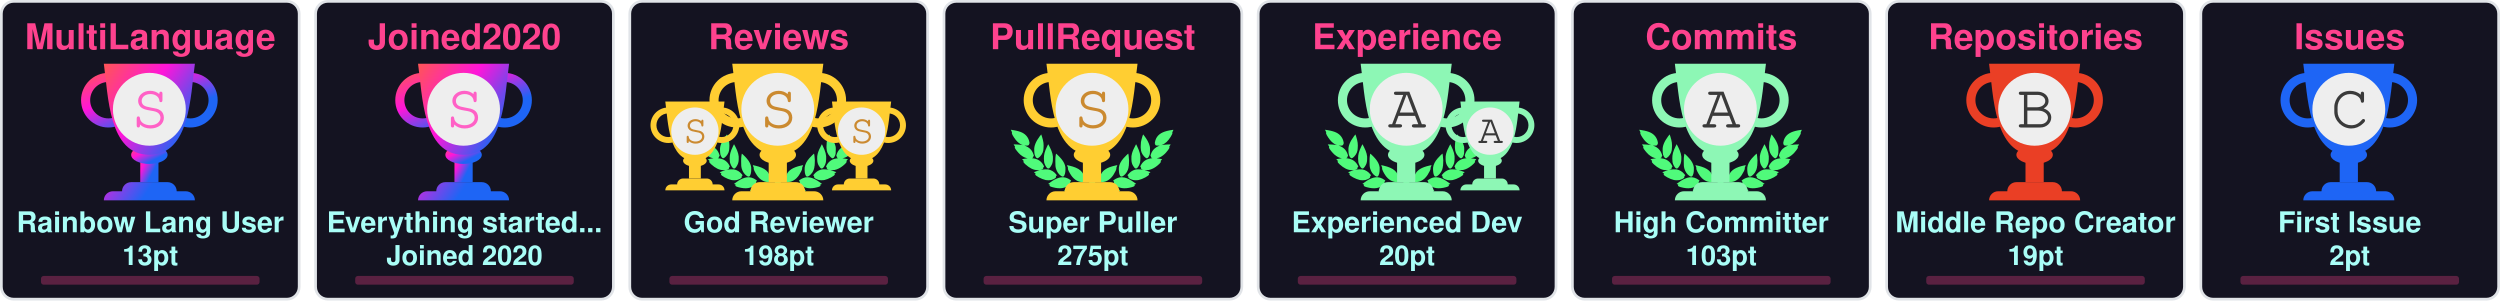
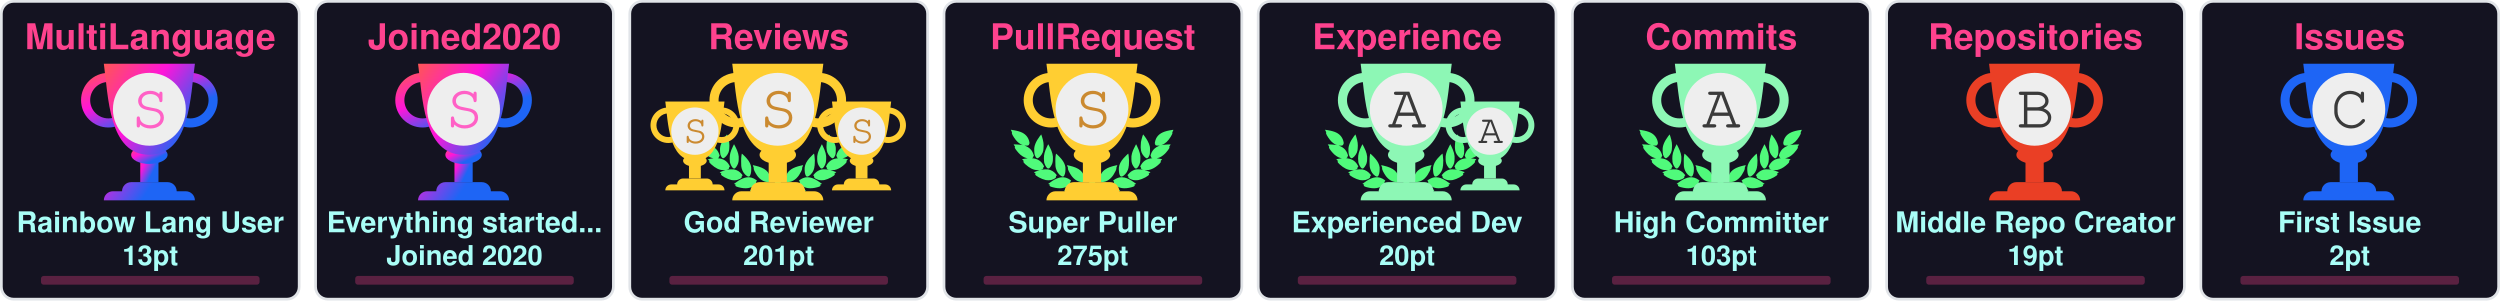
<svg xmlns="http://www.w3.org/2000/svg" width="915" height="110" viewBox="0 0 915 110" fill="none">
  <svg x="0" y="0" width="110" height="110" viewBox="0 0 110 110" fill="none">
    <rect x="0.5" y="0.5" rx="4.5" width="109" height="109" stroke="#e1e4e8" fill="#141321" stroke-opacity="1" fill-opacity="1" />
    <defs>
      <linearGradient id="SECRET" gradientTransform="rotate(45)">
        <stop offset="0%" stop-color="#ff5555" />
        <stop offset="50%" stop-color="#ff15d9" />
        <stop offset="100%" stop-color="#1E65F5" />
      </linearGradient>
    </defs>
    <svg x="28" y="20" width="100" height="100" viewBox="0 0 30 30" fill="url(#SECRET)">
      <path d="M7 10h2v4H7v-4z" />
      <path d="M10 11c0 .552-.895 1-2 1s-2-.448-2-1 .895-1 2-1 2 .448 2 1z" />
      <path fill-rule="evenodd" d="M12.5 3a2 2 0 1 0 0 4 2 2 0 0 0 0-4zm-3 2a3 3 0 1 1 6 0 3 3 0 0 1-6 0zm-6-2a2 2 0 1 0 0 4 2 2 0 0 0 0-4zm-3 2a3 3 0 1 1 6 0 3 3 0 0 1-6 0z" />
      <path d="M3 1h10c-.495 3.467-.5 10-5 10S3.495 4.467 3 1zm0 15a1 1 0 0 1 1-1h8a1 1 0 0 1 1 1H3zm2-1a1 1 0 0 1 1-1h4a1 1 0 0 1 1 1H5z" />
      <circle cx="8" cy="6" r="4" fill="#EEEEEE" />
      <text x="6" y="8" font-family="Courier, Monospace" font-size="7" fill="#ff61c6">S</text>
    </svg>
    <text x="50%" y="18" text-anchor="middle" font-family="Segoe UI,Helvetica,Arial,sans-serif,Apple Color Emoji,Segoe UI Emoji" font-weight="bold" font-size="13" fill="#fe428e">MultiLanguage</text>
    <text x="50%" y="85" text-anchor="middle" font-family="Segoe UI,Helvetica,Arial,sans-serif,Apple Color Emoji,Segoe UI Emoji" font-weight="bold" font-size="10.5" fill="#a9fef7">Rainbow Lang User</text>
    <text x="50%" y="97" text-anchor="middle" font-family="Segoe UI,Helvetica,Arial,sans-serif,Apple Color Emoji,Segoe UI Emoji" font-weight="bold" font-size="10" fill="#a9fef7">13pt</text>
    <style>
    @keyframes MultiLanguageRankAnimation {
      from {
        width: 0px;
      }
      to {
        width: 80px;
      }
    }
    #MultiLanguage-rank-progress{
      animation: MultiLanguageRankAnimation 1s forwards ease-in-out;
    }
    </style>
    <rect x="15" y="101" rx="1" width="80" height="3.2" opacity="0.3" fill="#fe428e" />
    <rect id="MultiLanguage-rank-progress" x="15" y="101" rx="1" height="3.2" fill="#fe428e" />
  </svg>
  <svg x="115" y="0" width="110" height="110" viewBox="0 0 110 110" fill="none">
    <rect x="0.5" y="0.5" rx="4.5" width="109" height="109" stroke="#e1e4e8" fill="#141321" stroke-opacity="1" fill-opacity="1" />
    <defs>
      <linearGradient id="SECRET" gradientTransform="rotate(45)">
        <stop offset="0%" stop-color="#ff5555" />
        <stop offset="50%" stop-color="#ff15d9" />
        <stop offset="100%" stop-color="#1E65F5" />
      </linearGradient>
    </defs>
    <svg x="28" y="20" width="100" height="100" viewBox="0 0 30 30" fill="url(#SECRET)">
      <path d="M7 10h2v4H7v-4z" />
      <path d="M10 11c0 .552-.895 1-2 1s-2-.448-2-1 .895-1 2-1 2 .448 2 1z" />
      <path fill-rule="evenodd" d="M12.5 3a2 2 0 1 0 0 4 2 2 0 0 0 0-4zm-3 2a3 3 0 1 1 6 0 3 3 0 0 1-6 0zm-6-2a2 2 0 1 0 0 4 2 2 0 0 0 0-4zm-3 2a3 3 0 1 1 6 0 3 3 0 0 1-6 0z" />
      <path d="M3 1h10c-.495 3.467-.5 10-5 10S3.495 4.467 3 1zm0 15a1 1 0 0 1 1-1h8a1 1 0 0 1 1 1H3zm2-1a1 1 0 0 1 1-1h4a1 1 0 0 1 1 1H5z" />
      <circle cx="8" cy="6" r="4" fill="#EEEEEE" />
      <text x="6" y="8" font-family="Courier, Monospace" font-size="7" fill="#ff61c6">S</text>
    </svg>
    <text x="50%" y="18" text-anchor="middle" font-family="Segoe UI,Helvetica,Arial,sans-serif,Apple Color Emoji,Segoe UI Emoji" font-weight="bold" font-size="13" fill="#fe428e">Joined2020</text>
    <text x="50%" y="85" text-anchor="middle" font-family="Segoe UI,Helvetica,Arial,sans-serif,Apple Color Emoji,Segoe UI Emoji" font-weight="bold" font-size="10.5" fill="#a9fef7">Everything started...</text>
    <text x="50%" y="97" text-anchor="middle" font-family="Segoe UI,Helvetica,Arial,sans-serif,Apple Color Emoji,Segoe UI Emoji" font-weight="bold" font-size="10" fill="#a9fef7">Joined 2020</text>
    <style>
    @keyframes Joined2020RankAnimation {
      from {
        width: 0px;
      }
      to {
        width: 80px;
      }
    }
    #Joined2020-rank-progress{
      animation: Joined2020RankAnimation 1s forwards ease-in-out;
    }
    </style>
    <rect x="15" y="101" rx="1" width="80" height="3.2" opacity="0.3" fill="#fe428e" />
    <rect id="Joined2020-rank-progress" x="15" y="101" rx="1" height="3.2" fill="#fe428e" />
  </svg>
  <svg x="230" y="0" width="110" height="110" viewBox="0 0 110 110" fill="none">
    <rect x="0.5" y="0.5" rx="4.5" width="109" height="109" stroke="#e1e4e8" fill="#141321" stroke-opacity="1" fill-opacity="1" />
    <svg width="90pt" height="90pt" viewBox="0 0 100 100" preserveAspectRatio="xMidYMid meet">
      <g transform="translate(20,60) scale(0.004,-0.004)" fill="#50fa7b" stroke="none">
        <path d="M200 5103 c0 -2 18 -40 41 -84 47 -95 62 -132 50 -125 -15 10 -18 -39 -6 -87 31 -121 265 -468 412 -608 124 -119 281 -222 383 -251 36 -10 49 -16 30 -13 -19 3 -78 12 -130 20 -117 17 -353 35 -477 35 l-93 0 53 -82 c72 -112 72 -112 59 -104 -18 11 -26 -41 -13 -84 25 -84 261 -376 404 -502 95 -83 222 -168 304 -205 98 -43 194 -73 242 -74 l46 -1 -45 -8 c-25 -5 -124 -21 -220 -36 -96 -15 -177 -29 -180 -31 -2 -2 0 -7 5 -11 27 -19 138 -144 123 -139 -18 6 -28 -10 -28 -47 0 -38 53 -108 141 -187 349 -313 631 -450 939 -453 63 0 131 2 150 7 19 4 -35 -17 -120 -46 -236 -82 -310 -110 -310 -117 0 -3 29 -28 65 -54 55 -40 102 -84 67 -62 -13 8 -32 -24 -32 -54 0 -99 486 -361 790 -426 125 -27 327 -25 444 4 113 28 261 98 309 145 39 40 56 92 38 124 -8 17 -4 24 29 49 22 16 40 32 40 36 0 4 -26 40 -58 80 -162 203 -368 328 -608 369 -89 15 -368 6 -474 -15 -131 -26 -147 -26 -59 -3 51 13 102 34 122 50 38 29 61 84 51 123 -5 18 1 26 25 39 17 8 31 19 31 23 0 4 -16 38 -35 75 -163 317 -424 501 -781 548 -113 15 -127 19 -91 30 51 14 84 58 89 118 1 20 9 33 20 37 23 7 23 6 -12 114 -108 329 -305 534 -640 662 -41 15 -59 25 -40 21 19 -5 82 -8 140 -8 81 0 113 4 142 18 39 20 73 76 65 107 -3 12 2 20 14 23 23 6 23 21 4 124 -61 320 -249 568 -544 718 -157 79 -394 147 -666 190 -88 13 -170 26 -182 29 -13 2 -23 2 -23 -1z" />
        <path d="M12550 5099 c-232 -36 -334 -55 -445 -84 -484 -122 -761 -346 -880 -712 -26 -79 -57 -242 -48 -255 2 -5 14 -8 26 -9 12 0 16 -3 10 -6 -17 -6 -16 -38 2 -72 25 -49 75 -66 200 -66 61 0 124 4 140 8 17 5 -13 -9 -66 -31 -136 -55 -250 -126 -341 -211 -128 -120 -217 -263 -272 -439 -32 -101 -32 -110 -3 -122 12 -5 17 -9 11 -9 -8 -1 -9 -12 -5 -34 15 -66 41 -95 94 -107 31 -7 31 -7 7 -12 -14 -3 -72 -13 -130 -22 -322 -51 -553 -206 -714 -479 -25 -42 -52 -92 -60 -111 -14 -33 -14 -33 23 -54 20 -12 31 -22 26 -22 -15 0 -17 -39 -4 -78 14 -42 76 -88 130 -97 22 -4 39 -9 36 -11 -2 -2 -55 3 -118 12 -154 22 -395 15 -494 -13 -216 -62 -391 -184 -545 -380 l-41 -52 40 -32 c34 -27 39 -35 30 -51 -17 -33 -1 -85 38 -125 48 -47 196 -117 309 -145 117 -29 319 -31 444 -4 300 64 790 328 790 425 0 29 -18 63 -31 56 -5 -4 -9 -4 -9 -2 0 3 34 29 75 59 41 29 75 56 75 59 0 3 -21 13 -47 22 -349 120 -422 146 -388 140 59 -12 241 -8 310 6 208 43 437 158 636 322 241 199 314 293 265 342 -13 12 -6 24 51 86 36 40 64 73 62 75 -4 2 -107 20 -359 60 -70 12 -77 14 -39 15 48 1 144 31 241 74 139 62 318 202 451 352 104 117 225 279 249 333 21 47 21 99 0 94 -16 -3 -10 9 58 116 l50 77 -72 3 c-91 4 -362 -14 -488 -33 -179 -26 -179 -26 -116 -9 93 26 244 120 365 230 193 174 467 605 443 696 -2 10 -8 15 -13 12 -12 -7 3 30 51 126 23 45 40 85 38 89 -2 4 -23 4 -48 0z m-933 -1185 c-3 -3 -12 -4 -19 -1 -8 3 -5 6 6 6 11 1 17 -2 13 -5z m-1290 -1860 c-3 -3 -12 -4 -19 -1 -8 3 -5 6 6 6 11 1 17 -2 13 -5z m40 -10 c-3 -3 -12 -4 -19 -1 -8 3 -5 6 6 6 11 1 17 -2 13 -5z" />
        <path d="M10242 4632 c-46 -140 -92 -319 -118 -457 -18 -94 -28 -519 -12 -509 4 3 5 -8 2 -25 -8 -40 21 -179 58 -274 75 -195 297 -437 400 -437 57 0 124 70 177 185 53 112 67 224 65 510 -1 120 -5 166 -23 233 -66 252 -206 515 -423 795 -39 51 -74 95 -77 99 -4 4 -26 -50 -49 -120z" />
        <path d="M2407 4612 c-305 -408 -443 -757 -422 -1067 3 -55 8 -140 10 -190 5 -113 30 -204 83 -293 44 -74 88 -118 128 -128 102 -26 339 218 422 433 34 87 67 235 58 258 -3 9 -1 39 5 68 5 28 10 117 10 197 1 155 -15 284 -57 455 -33 137 -117 405 -126 405 -5 0 -55 -62 -111 -138z" />
        <path d="M2970 3839 c-189 -385 -254 -632 -248 -941 2 -86 6 -151 10 -145 5 7 5 -2 2 -19 -19 -98 77 -354 181 -487 76 -96 141 -120 210 -77 70 43 195 240 239 375 20 63 46 197 40 207 -3 4 0 54 6 111 26 257 -51 553 -240 922 -42 83 -87 165 -98 184 l-21 35 -81 -165z" />
        <path d="M9711 3929 c-124 -219 -230 -466 -276 -642 -39 -151 -47 -234 -41 -426 7 -237 39 -357 136 -517 136 -225 233 -251 355 -97 94 121 171 313 181 453 2 36 8 111 13 167 26 288 -56 600 -266 1017 l-60 120 -42 -75z" />
        <path d="M3645 3278 c-2 -7 -14 -78 -27 -158 -19 -123 -22 -188 -23 -430 -2 -309 7 -401 50 -555 66 -232 204 -430 388 -552 120 -80 189 -70 245 34 36 69 74 205 78 283 1 30 5 109 9 175 9 135 -1 213 -41 339 -66 208 -198 406 -429 645 -147 152 -244 237 -250 219z" />
        <path d="M8994 3143 c-289 -284 -435 -492 -514 -732 -32 -100 -55 -261 -45 -330 3 -25 8 -91 10 -146 7 -168 66 -347 129 -387 77 -48 196 11 347 170 94 98 156 199 205 331 37 99 67 234 59 262 -4 11 -2 19 5 19 8 0 10 8 7 21 -3 11 1 77 10 147 10 89 13 172 9 277 -7 191 -48 515 -65 515 -3 0 -74 -66 -157 -147z" />
        <path d="M4501 2358 c52 -129 69 -179 59 -173 -6 4 -10 -12 -10 -42 0 -78 115 -313 252 -514 215 -317 529 -509 832 -509 124 0 166 27 180 112 1 11 8 23 15 27 10 7 11 27 2 98 -66 545 -401 836 -1164 1012 -97 23 -179 41 -182 41 -3 0 5 -24 16 -52z" />
        <path d="M8159 2375 c-609 -138 -940 -344 -1096 -683 -59 -127 -110 -377 -88 -429 5 -10 10 -29 12 -42 13 -75 59 -101 179 -101 316 0 625 196 854 543 110 165 222 395 228 465 3 40 2 53 -7 48 -11 -7 -3 15 53 153 28 68 31 81 19 80 -5 0 -74 -16 -154 -34z" />
        <path d="M4032 1479 c-193 -25 -435 -124 -667 -274 -108 -69 -314 -218 -315 -226 0 -4 28 -16 63 -29 66 -24 92 -40 65 -40 -10 0 -19 -12 -23 -30 -14 -65 45 -105 226 -154 572 -155 982 -93 1270 194 75 74 101 131 81 174 -9 21 -6 31 29 77 21 29 39 55 39 58 0 3 -25 24 -55 46 -229 167 -469 236 -713 204z" />
        <path d="M8513 1476 c-155 -30 -317 -101 -446 -196 l-67 -50 40 -54 c37 -49 40 -56 29 -80 -21 -46 4 -101 80 -176 288 -287 698 -349 1270 -194 180 49 240 89 226 153 -3 16 -14 31 -23 33 -9 2 18 18 61 35 l79 30 -126 92 c-304 223 -550 347 -780 395 -113 23 -257 28 -343 12z" />
        <path d="M6324 1249 c-48 -14 -120 -83 -139 -134 -13 -34 -16 -60 -11 -112 4 -37 6 -84 6 -103 -2 -95 62 -193 145 -220 138 -46 285 52 292 195 1 28 8 71 14 97 10 37 10 60 0 101 -31 139 -167 217 -307 176z" />
        <path d="M5255 1054 c-276 -46 -587 -227 -935 -541 l-54 -50 74 -23 c41 -13 67 -25 58 -27 -23 -6 -34 -48 -20 -78 16 -35 75 -61 188 -84 568 -115 968 -37 1250 243 69 69 110 130 114 171 5 42 0 66 -12 59 -12 -8 -12 -7 39 73 18 29 33 56 33 62 0 15 -49 46 -147 95 -207 104 -386 135 -588 100z" />
        <path d="M7249 1054 c-42 -7 -109 -25 -150 -40 -76 -27 -226 -101 -267 -133 l-24 -18 41 -66 c22 -37 36 -67 31 -67 -18 0 -11 -80 11 -121 11 -22 53 -73 92 -113 279 -282 682 -361 1251 -245 113 23 172 49 188 84 14 30 3 72 -20 77 -9 3 18 15 61 29 l78 24 -93 81 c-362 313 -622 460 -902 509 -106 18 -194 18 -297 -1z" />
      </g>
    </svg>
    <svg x="7" y="35" width="65" height="65" viewBox="0 0 30 30" fill="#ffce32">
      <path d="M7 10h2v4H7v-4z" />
      <path d="M10 11c0 .552-.895 1-2 1s-2-.448-2-1 .895-1 2-1 2 .448 2 1z" />
      <path fill-rule="evenodd" d="M12.5 3a2 2 0 1 0 0 4 2 2 0 0 0 0-4zm-3 2a3 3 0 1 1 6 0 3 3 0 0 1-6 0zm-6-2a2 2 0 1 0 0 4 2 2 0 0 0 0-4zm-3 2a3 3 0 1 1 6 0 3 3 0 0 1-6 0z" />
      <path d="M3 1h10c-.495 3.467-.5 10-5 10S3.495 4.467 3 1zm0 15a1 1 0 0 1 1-1h8a1 1 0 0 1 1 1H3zm2-1a1 1 0 0 1 1-1h4a1 1 0 0 1 1 1H5z" />
      <circle cx="8" cy="6" r="4" fill="#EEEEEE" />
      <text x="6" y="8" font-family="Courier, Monospace" font-size="7" fill="#CB8A30">S</text>
    </svg>
    <svg x="68" y="35" width="65" height="65" viewBox="0 0 30 30" fill="#ffce32">
      <path d="M7 10h2v4H7v-4z" />
      <path d="M10 11c0 .552-.895 1-2 1s-2-.448-2-1 .895-1 2-1 2 .448 2 1z" />
      <path fill-rule="evenodd" d="M12.5 3a2 2 0 1 0 0 4 2 2 0 0 0 0-4zm-3 2a3 3 0 1 1 6 0 3 3 0 0 1-6 0zm-6-2a2 2 0 1 0 0 4 2 2 0 0 0 0-4zm-3 2a3 3 0 1 1 6 0 3 3 0 0 1-6 0z" />
      <path d="M3 1h10c-.495 3.467-.5 10-5 10S3.495 4.467 3 1zm0 15a1 1 0 0 1 1-1h8a1 1 0 0 1 1 1H3zm2-1a1 1 0 0 1 1-1h4a1 1 0 0 1 1 1H5z" />
      <circle cx="8" cy="6" r="4" fill="#EEEEEE" />
      <text x="6" y="8" font-family="Courier, Monospace" font-size="7" fill="#CB8A30">S</text>
    </svg>
    <defs>
      <linearGradient id="SSS" gradientTransform="rotate(45)">
        <stop offset="0%" stop-color="#ffce32" />
        <stop offset="70%" stop-color="#ffce32" />
        <stop offset="100%" stop-color="#ffce32" />
      </linearGradient>
    </defs>
    <svg x="28" y="20" width="100" height="100" viewBox="0 0 30 30" fill="url(#SSS)">
      <path d="M7 10h2v4H7v-4z" />
      <path d="M10 11c0 .552-.895 1-2 1s-2-.448-2-1 .895-1 2-1 2 .448 2 1z" />
      <path fill-rule="evenodd" d="M12.5 3a2 2 0 1 0 0 4 2 2 0 0 0 0-4zm-3 2a3 3 0 1 1 6 0 3 3 0 0 1-6 0zm-6-2a2 2 0 1 0 0 4 2 2 0 0 0 0-4zm-3 2a3 3 0 1 1 6 0 3 3 0 0 1-6 0z" />
      <path d="M3 1h10c-.495 3.467-.5 10-5 10S3.495 4.467 3 1zm0 15a1 1 0 0 1 1-1h8a1 1 0 0 1 1 1H3zm2-1a1 1 0 0 1 1-1h4a1 1 0 0 1 1 1H5z" />
      <circle cx="8" cy="6" r="4" fill="#EEEEEE" />
      <text x="6" y="8" font-family="Courier, Monospace" font-size="7" fill="#CB8A30">S</text>
    </svg>
    <text x="50%" y="18" text-anchor="middle" font-family="Segoe UI,Helvetica,Arial,sans-serif,Apple Color Emoji,Segoe UI Emoji" font-weight="bold" font-size="13" fill="#fe428e">Reviews</text>
    <text x="50%" y="85" text-anchor="middle" font-family="Segoe UI,Helvetica,Arial,sans-serif,Apple Color Emoji,Segoe UI Emoji" font-weight="bold" font-size="10.5" fill="#a9fef7">God Reviewer</text>
-     <text x="50%" y="97" text-anchor="middle" font-family="Segoe UI,Helvetica,Arial,sans-serif,Apple Color Emoji,Segoe UI Emoji" font-weight="bold" font-size="10" fill="#a9fef7">198pt</text>
+     <text x="50%" y="97" text-anchor="middle" font-family="Segoe UI,Helvetica,Arial,sans-serif,Apple Color Emoji,Segoe UI Emoji" font-weight="bold" font-size="10" fill="#a9fef7">201pt</text>
    <style>
    @keyframes ReviewsRankAnimation {
      from {
        width: 0px;
      }
      to {
        width: 80px;
      }
    }
    #Reviews-rank-progress{
      animation: ReviewsRankAnimation 1s forwards ease-in-out;
    }
    </style>
    <rect x="15" y="101" rx="1" width="80" height="3.2" opacity="0.3" fill="#fe428e" />
    <rect id="Reviews-rank-progress" x="15" y="101" rx="1" height="3.2" fill="#fe428e" />
  </svg>
  <svg x="345" y="0" width="110" height="110" viewBox="0 0 110 110" fill="none">
    <rect x="0.5" y="0.5" rx="4.5" width="109" height="109" stroke="#e1e4e8" fill="#141321" stroke-opacity="1" fill-opacity="1" />
    <svg width="90pt" height="90pt" viewBox="0 0 100 100" preserveAspectRatio="xMidYMid meet">
      <g transform="translate(20,60) scale(0.004,-0.004)" fill="#50fa7b" stroke="none">
        <path d="M200 5103 c0 -2 18 -40 41 -84 47 -95 62 -132 50 -125 -15 10 -18 -39 -6 -87 31 -121 265 -468 412 -608 124 -119 281 -222 383 -251 36 -10 49 -16 30 -13 -19 3 -78 12 -130 20 -117 17 -353 35 -477 35 l-93 0 53 -82 c72 -112 72 -112 59 -104 -18 11 -26 -41 -13 -84 25 -84 261 -376 404 -502 95 -83 222 -168 304 -205 98 -43 194 -73 242 -74 l46 -1 -45 -8 c-25 -5 -124 -21 -220 -36 -96 -15 -177 -29 -180 -31 -2 -2 0 -7 5 -11 27 -19 138 -144 123 -139 -18 6 -28 -10 -28 -47 0 -38 53 -108 141 -187 349 -313 631 -450 939 -453 63 0 131 2 150 7 19 4 -35 -17 -120 -46 -236 -82 -310 -110 -310 -117 0 -3 29 -28 65 -54 55 -40 102 -84 67 -62 -13 8 -32 -24 -32 -54 0 -99 486 -361 790 -426 125 -27 327 -25 444 4 113 28 261 98 309 145 39 40 56 92 38 124 -8 17 -4 24 29 49 22 16 40 32 40 36 0 4 -26 40 -58 80 -162 203 -368 328 -608 369 -89 15 -368 6 -474 -15 -131 -26 -147 -26 -59 -3 51 13 102 34 122 50 38 29 61 84 51 123 -5 18 1 26 25 39 17 8 31 19 31 23 0 4 -16 38 -35 75 -163 317 -424 501 -781 548 -113 15 -127 19 -91 30 51 14 84 58 89 118 1 20 9 33 20 37 23 7 23 6 -12 114 -108 329 -305 534 -640 662 -41 15 -59 25 -40 21 19 -5 82 -8 140 -8 81 0 113 4 142 18 39 20 73 76 65 107 -3 12 2 20 14 23 23 6 23 21 4 124 -61 320 -249 568 -544 718 -157 79 -394 147 -666 190 -88 13 -170 26 -182 29 -13 2 -23 2 -23 -1z" />
        <path d="M12550 5099 c-232 -36 -334 -55 -445 -84 -484 -122 -761 -346 -880 -712 -26 -79 -57 -242 -48 -255 2 -5 14 -8 26 -9 12 0 16 -3 10 -6 -17 -6 -16 -38 2 -72 25 -49 75 -66 200 -66 61 0 124 4 140 8 17 5 -13 -9 -66 -31 -136 -55 -250 -126 -341 -211 -128 -120 -217 -263 -272 -439 -32 -101 -32 -110 -3 -122 12 -5 17 -9 11 -9 -8 -1 -9 -12 -5 -34 15 -66 41 -95 94 -107 31 -7 31 -7 7 -12 -14 -3 -72 -13 -130 -22 -322 -51 -553 -206 -714 -479 -25 -42 -52 -92 -60 -111 -14 -33 -14 -33 23 -54 20 -12 31 -22 26 -22 -15 0 -17 -39 -4 -78 14 -42 76 -88 130 -97 22 -4 39 -9 36 -11 -2 -2 -55 3 -118 12 -154 22 -395 15 -494 -13 -216 -62 -391 -184 -545 -380 l-41 -52 40 -32 c34 -27 39 -35 30 -51 -17 -33 -1 -85 38 -125 48 -47 196 -117 309 -145 117 -29 319 -31 444 -4 300 64 790 328 790 425 0 29 -18 63 -31 56 -5 -4 -9 -4 -9 -2 0 3 34 29 75 59 41 29 75 56 75 59 0 3 -21 13 -47 22 -349 120 -422 146 -388 140 59 -12 241 -8 310 6 208 43 437 158 636 322 241 199 314 293 265 342 -13 12 -6 24 51 86 36 40 64 73 62 75 -4 2 -107 20 -359 60 -70 12 -77 14 -39 15 48 1 144 31 241 74 139 62 318 202 451 352 104 117 225 279 249 333 21 47 21 99 0 94 -16 -3 -10 9 58 116 l50 77 -72 3 c-91 4 -362 -14 -488 -33 -179 -26 -179 -26 -116 -9 93 26 244 120 365 230 193 174 467 605 443 696 -2 10 -8 15 -13 12 -12 -7 3 30 51 126 23 45 40 85 38 89 -2 4 -23 4 -48 0z m-933 -1185 c-3 -3 -12 -4 -19 -1 -8 3 -5 6 6 6 11 1 17 -2 13 -5z m-1290 -1860 c-3 -3 -12 -4 -19 -1 -8 3 -5 6 6 6 11 1 17 -2 13 -5z m40 -10 c-3 -3 -12 -4 -19 -1 -8 3 -5 6 6 6 11 1 17 -2 13 -5z" />
        <path d="M10242 4632 c-46 -140 -92 -319 -118 -457 -18 -94 -28 -519 -12 -509 4 3 5 -8 2 -25 -8 -40 21 -179 58 -274 75 -195 297 -437 400 -437 57 0 124 70 177 185 53 112 67 224 65 510 -1 120 -5 166 -23 233 -66 252 -206 515 -423 795 -39 51 -74 95 -77 99 -4 4 -26 -50 -49 -120z" />
        <path d="M2407 4612 c-305 -408 -443 -757 -422 -1067 3 -55 8 -140 10 -190 5 -113 30 -204 83 -293 44 -74 88 -118 128 -128 102 -26 339 218 422 433 34 87 67 235 58 258 -3 9 -1 39 5 68 5 28 10 117 10 197 1 155 -15 284 -57 455 -33 137 -117 405 -126 405 -5 0 -55 -62 -111 -138z" />
        <path d="M2970 3839 c-189 -385 -254 -632 -248 -941 2 -86 6 -151 10 -145 5 7 5 -2 2 -19 -19 -98 77 -354 181 -487 76 -96 141 -120 210 -77 70 43 195 240 239 375 20 63 46 197 40 207 -3 4 0 54 6 111 26 257 -51 553 -240 922 -42 83 -87 165 -98 184 l-21 35 -81 -165z" />
        <path d="M9711 3929 c-124 -219 -230 -466 -276 -642 -39 -151 -47 -234 -41 -426 7 -237 39 -357 136 -517 136 -225 233 -251 355 -97 94 121 171 313 181 453 2 36 8 111 13 167 26 288 -56 600 -266 1017 l-60 120 -42 -75z" />
        <path d="M3645 3278 c-2 -7 -14 -78 -27 -158 -19 -123 -22 -188 -23 -430 -2 -309 7 -401 50 -555 66 -232 204 -430 388 -552 120 -80 189 -70 245 34 36 69 74 205 78 283 1 30 5 109 9 175 9 135 -1 213 -41 339 -66 208 -198 406 -429 645 -147 152 -244 237 -250 219z" />
        <path d="M8994 3143 c-289 -284 -435 -492 -514 -732 -32 -100 -55 -261 -45 -330 3 -25 8 -91 10 -146 7 -168 66 -347 129 -387 77 -48 196 11 347 170 94 98 156 199 205 331 37 99 67 234 59 262 -4 11 -2 19 5 19 8 0 10 8 7 21 -3 11 1 77 10 147 10 89 13 172 9 277 -7 191 -48 515 -65 515 -3 0 -74 -66 -157 -147z" />
        <path d="M4501 2358 c52 -129 69 -179 59 -173 -6 4 -10 -12 -10 -42 0 -78 115 -313 252 -514 215 -317 529 -509 832 -509 124 0 166 27 180 112 1 11 8 23 15 27 10 7 11 27 2 98 -66 545 -401 836 -1164 1012 -97 23 -179 41 -182 41 -3 0 5 -24 16 -52z" />
        <path d="M8159 2375 c-609 -138 -940 -344 -1096 -683 -59 -127 -110 -377 -88 -429 5 -10 10 -29 12 -42 13 -75 59 -101 179 -101 316 0 625 196 854 543 110 165 222 395 228 465 3 40 2 53 -7 48 -11 -7 -3 15 53 153 28 68 31 81 19 80 -5 0 -74 -16 -154 -34z" />
        <path d="M4032 1479 c-193 -25 -435 -124 -667 -274 -108 -69 -314 -218 -315 -226 0 -4 28 -16 63 -29 66 -24 92 -40 65 -40 -10 0 -19 -12 -23 -30 -14 -65 45 -105 226 -154 572 -155 982 -93 1270 194 75 74 101 131 81 174 -9 21 -6 31 29 77 21 29 39 55 39 58 0 3 -25 24 -55 46 -229 167 -469 236 -713 204z" />
        <path d="M8513 1476 c-155 -30 -317 -101 -446 -196 l-67 -50 40 -54 c37 -49 40 -56 29 -80 -21 -46 4 -101 80 -176 288 -287 698 -349 1270 -194 180 49 240 89 226 153 -3 16 -14 31 -23 33 -9 2 18 18 61 35 l79 30 -126 92 c-304 223 -550 347 -780 395 -113 23 -257 28 -343 12z" />
        <path d="M6324 1249 c-48 -14 -120 -83 -139 -134 -13 -34 -16 -60 -11 -112 4 -37 6 -84 6 -103 -2 -95 62 -193 145 -220 138 -46 285 52 292 195 1 28 8 71 14 97 10 37 10 60 0 101 -31 139 -167 217 -307 176z" />
        <path d="M5255 1054 c-276 -46 -587 -227 -935 -541 l-54 -50 74 -23 c41 -13 67 -25 58 -27 -23 -6 -34 -48 -20 -78 16 -35 75 -61 188 -84 568 -115 968 -37 1250 243 69 69 110 130 114 171 5 42 0 66 -12 59 -12 -8 -12 -7 39 73 18 29 33 56 33 62 0 15 -49 46 -147 95 -207 104 -386 135 -588 100z" />
        <path d="M7249 1054 c-42 -7 -109 -25 -150 -40 -76 -27 -226 -101 -267 -133 l-24 -18 41 -66 c22 -37 36 -67 31 -67 -18 0 -11 -80 11 -121 11 -22 53 -73 92 -113 279 -282 682 -361 1251 -245 113 23 172 49 188 84 14 30 3 72 -20 77 -9 3 18 15 61 29 l78 24 -93 81 c-362 313 -622 460 -902 509 -106 18 -194 18 -297 -1z" />
      </g>
    </svg>
    <defs>
      <linearGradient id="S" gradientTransform="rotate(45)">
        <stop offset="0%" stop-color="#ffce32" />
        <stop offset="70%" stop-color="#ffce32" />
        <stop offset="100%" stop-color="#ffce32" />
      </linearGradient>
    </defs>
    <svg x="28" y="20" width="100" height="100" viewBox="0 0 30 30" fill="url(#S)">
      <path d="M7 10h2v4H7v-4z" />
      <path d="M10 11c0 .552-.895 1-2 1s-2-.448-2-1 .895-1 2-1 2 .448 2 1z" />
      <path fill-rule="evenodd" d="M12.5 3a2 2 0 1 0 0 4 2 2 0 0 0 0-4zm-3 2a3 3 0 1 1 6 0 3 3 0 0 1-6 0zm-6-2a2 2 0 1 0 0 4 2 2 0 0 0 0-4zm-3 2a3 3 0 1 1 6 0 3 3 0 0 1-6 0z" />
      <path d="M3 1h10c-.495 3.467-.5 10-5 10S3.495 4.467 3 1zm0 15a1 1 0 0 1 1-1h8a1 1 0 0 1 1 1H3zm2-1a1 1 0 0 1 1-1h4a1 1 0 0 1 1 1H5z" />
      <circle cx="8" cy="6" r="4" fill="#EEEEEE" />
      <text x="6" y="8" font-family="Courier, Monospace" font-size="7" fill="#CB8A30">S</text>
    </svg>
    <text x="50%" y="18" text-anchor="middle" font-family="Segoe UI,Helvetica,Arial,sans-serif,Apple Color Emoji,Segoe UI Emoji" font-weight="bold" font-size="13" fill="#fe428e">PullRequest</text>
    <text x="50%" y="85" text-anchor="middle" font-family="Segoe UI,Helvetica,Arial,sans-serif,Apple Color Emoji,Segoe UI Emoji" font-weight="bold" font-size="10.5" fill="#a9fef7">Super Puller</text>
    <text x="50%" y="97" text-anchor="middle" font-family="Segoe UI,Helvetica,Arial,sans-serif,Apple Color Emoji,Segoe UI Emoji" font-weight="bold" font-size="10" fill="#a9fef7">275pt</text>
    <style>
    @keyframes PullRequestRankAnimation {
      from {
        width: 0px;
      }
      to {
        width: 20px;
      }
    }
    #PullRequest-rank-progress{
      animation: PullRequestRankAnimation 1s forwards ease-in-out;
    }
    </style>
    <rect x="15" y="101" rx="1" width="80" height="3.2" opacity="0.3" fill="#fe428e" />
    <rect id="PullRequest-rank-progress" x="15" y="101" rx="1" height="3.2" fill="#fe428e" />
  </svg>
  <svg x="460" y="0" width="110" height="110" viewBox="0 0 110 110" fill="none">
    <rect x="0.5" y="0.5" rx="4.5" width="109" height="109" stroke="#e1e4e8" fill="#141321" stroke-opacity="1" fill-opacity="1" />
    <svg width="90pt" height="90pt" viewBox="0 0 100 100" preserveAspectRatio="xMidYMid meet">
      <g transform="translate(20,60) scale(0.004,-0.004)" fill="#50fa7b" stroke="none">
        <path d="M200 5103 c0 -2 18 -40 41 -84 47 -95 62 -132 50 -125 -15 10 -18 -39 -6 -87 31 -121 265 -468 412 -608 124 -119 281 -222 383 -251 36 -10 49 -16 30 -13 -19 3 -78 12 -130 20 -117 17 -353 35 -477 35 l-93 0 53 -82 c72 -112 72 -112 59 -104 -18 11 -26 -41 -13 -84 25 -84 261 -376 404 -502 95 -83 222 -168 304 -205 98 -43 194 -73 242 -74 l46 -1 -45 -8 c-25 -5 -124 -21 -220 -36 -96 -15 -177 -29 -180 -31 -2 -2 0 -7 5 -11 27 -19 138 -144 123 -139 -18 6 -28 -10 -28 -47 0 -38 53 -108 141 -187 349 -313 631 -450 939 -453 63 0 131 2 150 7 19 4 -35 -17 -120 -46 -236 -82 -310 -110 -310 -117 0 -3 29 -28 65 -54 55 -40 102 -84 67 -62 -13 8 -32 -24 -32 -54 0 -99 486 -361 790 -426 125 -27 327 -25 444 4 113 28 261 98 309 145 39 40 56 92 38 124 -8 17 -4 24 29 49 22 16 40 32 40 36 0 4 -26 40 -58 80 -162 203 -368 328 -608 369 -89 15 -368 6 -474 -15 -131 -26 -147 -26 -59 -3 51 13 102 34 122 50 38 29 61 84 51 123 -5 18 1 26 25 39 17 8 31 19 31 23 0 4 -16 38 -35 75 -163 317 -424 501 -781 548 -113 15 -127 19 -91 30 51 14 84 58 89 118 1 20 9 33 20 37 23 7 23 6 -12 114 -108 329 -305 534 -640 662 -41 15 -59 25 -40 21 19 -5 82 -8 140 -8 81 0 113 4 142 18 39 20 73 76 65 107 -3 12 2 20 14 23 23 6 23 21 4 124 -61 320 -249 568 -544 718 -157 79 -394 147 -666 190 -88 13 -170 26 -182 29 -13 2 -23 2 -23 -1z" />
        <path d="M12550 5099 c-232 -36 -334 -55 -445 -84 -484 -122 -761 -346 -880 -712 -26 -79 -57 -242 -48 -255 2 -5 14 -8 26 -9 12 0 16 -3 10 -6 -17 -6 -16 -38 2 -72 25 -49 75 -66 200 -66 61 0 124 4 140 8 17 5 -13 -9 -66 -31 -136 -55 -250 -126 -341 -211 -128 -120 -217 -263 -272 -439 -32 -101 -32 -110 -3 -122 12 -5 17 -9 11 -9 -8 -1 -9 -12 -5 -34 15 -66 41 -95 94 -107 31 -7 31 -7 7 -12 -14 -3 -72 -13 -130 -22 -322 -51 -553 -206 -714 -479 -25 -42 -52 -92 -60 -111 -14 -33 -14 -33 23 -54 20 -12 31 -22 26 -22 -15 0 -17 -39 -4 -78 14 -42 76 -88 130 -97 22 -4 39 -9 36 -11 -2 -2 -55 3 -118 12 -154 22 -395 15 -494 -13 -216 -62 -391 -184 -545 -380 l-41 -52 40 -32 c34 -27 39 -35 30 -51 -17 -33 -1 -85 38 -125 48 -47 196 -117 309 -145 117 -29 319 -31 444 -4 300 64 790 328 790 425 0 29 -18 63 -31 56 -5 -4 -9 -4 -9 -2 0 3 34 29 75 59 41 29 75 56 75 59 0 3 -21 13 -47 22 -349 120 -422 146 -388 140 59 -12 241 -8 310 6 208 43 437 158 636 322 241 199 314 293 265 342 -13 12 -6 24 51 86 36 40 64 73 62 75 -4 2 -107 20 -359 60 -70 12 -77 14 -39 15 48 1 144 31 241 74 139 62 318 202 451 352 104 117 225 279 249 333 21 47 21 99 0 94 -16 -3 -10 9 58 116 l50 77 -72 3 c-91 4 -362 -14 -488 -33 -179 -26 -179 -26 -116 -9 93 26 244 120 365 230 193 174 467 605 443 696 -2 10 -8 15 -13 12 -12 -7 3 30 51 126 23 45 40 85 38 89 -2 4 -23 4 -48 0z m-933 -1185 c-3 -3 -12 -4 -19 -1 -8 3 -5 6 6 6 11 1 17 -2 13 -5z m-1290 -1860 c-3 -3 -12 -4 -19 -1 -8 3 -5 6 6 6 11 1 17 -2 13 -5z m40 -10 c-3 -3 -12 -4 -19 -1 -8 3 -5 6 6 6 11 1 17 -2 13 -5z" />
        <path d="M10242 4632 c-46 -140 -92 -319 -118 -457 -18 -94 -28 -519 -12 -509 4 3 5 -8 2 -25 -8 -40 21 -179 58 -274 75 -195 297 -437 400 -437 57 0 124 70 177 185 53 112 67 224 65 510 -1 120 -5 166 -23 233 -66 252 -206 515 -423 795 -39 51 -74 95 -77 99 -4 4 -26 -50 -49 -120z" />
        <path d="M2407 4612 c-305 -408 -443 -757 -422 -1067 3 -55 8 -140 10 -190 5 -113 30 -204 83 -293 44 -74 88 -118 128 -128 102 -26 339 218 422 433 34 87 67 235 58 258 -3 9 -1 39 5 68 5 28 10 117 10 197 1 155 -15 284 -57 455 -33 137 -117 405 -126 405 -5 0 -55 -62 -111 -138z" />
        <path d="M2970 3839 c-189 -385 -254 -632 -248 -941 2 -86 6 -151 10 -145 5 7 5 -2 2 -19 -19 -98 77 -354 181 -487 76 -96 141 -120 210 -77 70 43 195 240 239 375 20 63 46 197 40 207 -3 4 0 54 6 111 26 257 -51 553 -240 922 -42 83 -87 165 -98 184 l-21 35 -81 -165z" />
        <path d="M9711 3929 c-124 -219 -230 -466 -276 -642 -39 -151 -47 -234 -41 -426 7 -237 39 -357 136 -517 136 -225 233 -251 355 -97 94 121 171 313 181 453 2 36 8 111 13 167 26 288 -56 600 -266 1017 l-60 120 -42 -75z" />
        <path d="M3645 3278 c-2 -7 -14 -78 -27 -158 -19 -123 -22 -188 -23 -430 -2 -309 7 -401 50 -555 66 -232 204 -430 388 -552 120 -80 189 -70 245 34 36 69 74 205 78 283 1 30 5 109 9 175 9 135 -1 213 -41 339 -66 208 -198 406 -429 645 -147 152 -244 237 -250 219z" />
        <path d="M8994 3143 c-289 -284 -435 -492 -514 -732 -32 -100 -55 -261 -45 -330 3 -25 8 -91 10 -146 7 -168 66 -347 129 -387 77 -48 196 11 347 170 94 98 156 199 205 331 37 99 67 234 59 262 -4 11 -2 19 5 19 8 0 10 8 7 21 -3 11 1 77 10 147 10 89 13 172 9 277 -7 191 -48 515 -65 515 -3 0 -74 -66 -157 -147z" />
        <path d="M4501 2358 c52 -129 69 -179 59 -173 -6 4 -10 -12 -10 -42 0 -78 115 -313 252 -514 215 -317 529 -509 832 -509 124 0 166 27 180 112 1 11 8 23 15 27 10 7 11 27 2 98 -66 545 -401 836 -1164 1012 -97 23 -179 41 -182 41 -3 0 5 -24 16 -52z" />
        <path d="M8159 2375 c-609 -138 -940 -344 -1096 -683 -59 -127 -110 -377 -88 -429 5 -10 10 -29 12 -42 13 -75 59 -101 179 -101 316 0 625 196 854 543 110 165 222 395 228 465 3 40 2 53 -7 48 -11 -7 -3 15 53 153 28 68 31 81 19 80 -5 0 -74 -16 -154 -34z" />
        <path d="M4032 1479 c-193 -25 -435 -124 -667 -274 -108 -69 -314 -218 -315 -226 0 -4 28 -16 63 -29 66 -24 92 -40 65 -40 -10 0 -19 -12 -23 -30 -14 -65 45 -105 226 -154 572 -155 982 -93 1270 194 75 74 101 131 81 174 -9 21 -6 31 29 77 21 29 39 55 39 58 0 3 -25 24 -55 46 -229 167 -469 236 -713 204z" />
        <path d="M8513 1476 c-155 -30 -317 -101 -446 -196 l-67 -50 40 -54 c37 -49 40 -56 29 -80 -21 -46 4 -101 80 -176 288 -287 698 -349 1270 -194 180 49 240 89 226 153 -3 16 -14 31 -23 33 -9 2 18 18 61 35 l79 30 -126 92 c-304 223 -550 347 -780 395 -113 23 -257 28 -343 12z" />
        <path d="M6324 1249 c-48 -14 -120 -83 -139 -134 -13 -34 -16 -60 -11 -112 4 -37 6 -84 6 -103 -2 -95 62 -193 145 -220 138 -46 285 52 292 195 1 28 8 71 14 97 10 37 10 60 0 101 -31 139 -167 217 -307 176z" />
        <path d="M5255 1054 c-276 -46 -587 -227 -935 -541 l-54 -50 74 -23 c41 -13 67 -25 58 -27 -23 -6 -34 -48 -20 -78 16 -35 75 -61 188 -84 568 -115 968 -37 1250 243 69 69 110 130 114 171 5 42 0 66 -12 59 -12 -8 -12 -7 39 73 18 29 33 56 33 62 0 15 -49 46 -147 95 -207 104 -386 135 -588 100z" />
        <path d="M7249 1054 c-42 -7 -109 -25 -150 -40 -76 -27 -226 -101 -267 -133 l-24 -18 41 -66 c22 -37 36 -67 31 -67 -18 0 -11 -80 11 -121 11 -22 53 -73 92 -113 279 -282 682 -361 1251 -245 113 23 172 49 188 84 14 30 3 72 -20 77 -9 3 18 15 61 29 l78 24 -93 81 c-362 313 -622 460 -902 509 -106 18 -194 18 -297 -1z" />
      </g>
    </svg>
    <svg x="68" y="35" width="65" height="65" viewBox="0 0 30 30" fill="#8DF7B5">
      <path d="M7 10h2v4H7v-4z" />
      <path d="M10 11c0 .552-.895 1-2 1s-2-.448-2-1 .895-1 2-1 2 .448 2 1z" />
      <path fill-rule="evenodd" d="M12.5 3a2 2 0 1 0 0 4 2 2 0 0 0 0-4zm-3 2a3 3 0 1 1 6 0 3 3 0 0 1-6 0zm-6-2a2 2 0 1 0 0 4 2 2 0 0 0 0-4zm-3 2a3 3 0 1 1 6 0 3 3 0 0 1-6 0z" />
      <path d="M3 1h10c-.495 3.467-.5 10-5 10S3.495 4.467 3 1zm0 15a1 1 0 0 1 1-1h8a1 1 0 0 1 1 1H3zm2-1a1 1 0 0 1 1-1h4a1 1 0 0 1 1 1H5z" />
      <circle cx="8" cy="6" r="4" fill="#EEEEEE" />
      <text x="6" y="8" font-family="Courier, Monospace" font-size="7" fill="#3A3A3A">A</text>
    </svg>
    <defs>
      <linearGradient id="AA" gradientTransform="rotate(45)">
        <stop offset="0%" stop-color="#8DF7B5" />
        <stop offset="70%" stop-color="#8DF7B5" />
        <stop offset="100%" stop-color="#8DF7B5" />
      </linearGradient>
    </defs>
    <svg x="28" y="20" width="100" height="100" viewBox="0 0 30 30" fill="url(#AA)">
      <path d="M7 10h2v4H7v-4z" />
      <path d="M10 11c0 .552-.895 1-2 1s-2-.448-2-1 .895-1 2-1 2 .448 2 1z" />
      <path fill-rule="evenodd" d="M12.5 3a2 2 0 1 0 0 4 2 2 0 0 0 0-4zm-3 2a3 3 0 1 1 6 0 3 3 0 0 1-6 0zm-6-2a2 2 0 1 0 0 4 2 2 0 0 0 0-4zm-3 2a3 3 0 1 1 6 0 3 3 0 0 1-6 0z" />
      <path d="M3 1h10c-.495 3.467-.5 10-5 10S3.495 4.467 3 1zm0 15a1 1 0 0 1 1-1h8a1 1 0 0 1 1 1H3zm2-1a1 1 0 0 1 1-1h4a1 1 0 0 1 1 1H5z" />
      <circle cx="8" cy="6" r="4" fill="#EEEEEE" />
      <text x="6" y="8" font-family="Courier, Monospace" font-size="7" fill="#3A3A3A">A</text>
    </svg>
    <text x="50%" y="18" text-anchor="middle" font-family="Segoe UI,Helvetica,Arial,sans-serif,Apple Color Emoji,Segoe UI Emoji" font-weight="bold" font-size="13" fill="#fe428e">Experience</text>
    <text x="50%" y="85" text-anchor="middle" font-family="Segoe UI,Helvetica,Arial,sans-serif,Apple Color Emoji,Segoe UI Emoji" font-weight="bold" font-size="10.5" fill="#a9fef7">Experienced Dev</text>
    <text x="50%" y="97" text-anchor="middle" font-family="Segoe UI,Helvetica,Arial,sans-serif,Apple Color Emoji,Segoe UI Emoji" font-weight="bold" font-size="10" fill="#a9fef7">20pt</text>
    <style>
    @keyframes ExperienceRankAnimation {
      from {
        width: 0px;
      }
      to {
        width: 16px;
      }
    }
    #Experience-rank-progress{
      animation: ExperienceRankAnimation 1s forwards ease-in-out;
    }
    </style>
    <rect x="15" y="101" rx="1" width="80" height="3.2" opacity="0.3" fill="#fe428e" />
    <rect id="Experience-rank-progress" x="15" y="101" rx="1" height="3.2" fill="#fe428e" />
  </svg>
  <svg x="575" y="0" width="110" height="110" viewBox="0 0 110 110" fill="none">
    <rect x="0.5" y="0.5" rx="4.5" width="109" height="109" stroke="#e1e4e8" fill="#141321" stroke-opacity="1" fill-opacity="1" />
    <svg width="90pt" height="90pt" viewBox="0 0 100 100" preserveAspectRatio="xMidYMid meet">
      <g transform="translate(20,60) scale(0.004,-0.004)" fill="#50fa7b" stroke="none">
        <path d="M200 5103 c0 -2 18 -40 41 -84 47 -95 62 -132 50 -125 -15 10 -18 -39 -6 -87 31 -121 265 -468 412 -608 124 -119 281 -222 383 -251 36 -10 49 -16 30 -13 -19 3 -78 12 -130 20 -117 17 -353 35 -477 35 l-93 0 53 -82 c72 -112 72 -112 59 -104 -18 11 -26 -41 -13 -84 25 -84 261 -376 404 -502 95 -83 222 -168 304 -205 98 -43 194 -73 242 -74 l46 -1 -45 -8 c-25 -5 -124 -21 -220 -36 -96 -15 -177 -29 -180 -31 -2 -2 0 -7 5 -11 27 -19 138 -144 123 -139 -18 6 -28 -10 -28 -47 0 -38 53 -108 141 -187 349 -313 631 -450 939 -453 63 0 131 2 150 7 19 4 -35 -17 -120 -46 -236 -82 -310 -110 -310 -117 0 -3 29 -28 65 -54 55 -40 102 -84 67 -62 -13 8 -32 -24 -32 -54 0 -99 486 -361 790 -426 125 -27 327 -25 444 4 113 28 261 98 309 145 39 40 56 92 38 124 -8 17 -4 24 29 49 22 16 40 32 40 36 0 4 -26 40 -58 80 -162 203 -368 328 -608 369 -89 15 -368 6 -474 -15 -131 -26 -147 -26 -59 -3 51 13 102 34 122 50 38 29 61 84 51 123 -5 18 1 26 25 39 17 8 31 19 31 23 0 4 -16 38 -35 75 -163 317 -424 501 -781 548 -113 15 -127 19 -91 30 51 14 84 58 89 118 1 20 9 33 20 37 23 7 23 6 -12 114 -108 329 -305 534 -640 662 -41 15 -59 25 -40 21 19 -5 82 -8 140 -8 81 0 113 4 142 18 39 20 73 76 65 107 -3 12 2 20 14 23 23 6 23 21 4 124 -61 320 -249 568 -544 718 -157 79 -394 147 -666 190 -88 13 -170 26 -182 29 -13 2 -23 2 -23 -1z" />
        <path d="M12550 5099 c-232 -36 -334 -55 -445 -84 -484 -122 -761 -346 -880 -712 -26 -79 -57 -242 -48 -255 2 -5 14 -8 26 -9 12 0 16 -3 10 -6 -17 -6 -16 -38 2 -72 25 -49 75 -66 200 -66 61 0 124 4 140 8 17 5 -13 -9 -66 -31 -136 -55 -250 -126 -341 -211 -128 -120 -217 -263 -272 -439 -32 -101 -32 -110 -3 -122 12 -5 17 -9 11 -9 -8 -1 -9 -12 -5 -34 15 -66 41 -95 94 -107 31 -7 31 -7 7 -12 -14 -3 -72 -13 -130 -22 -322 -51 -553 -206 -714 -479 -25 -42 -52 -92 -60 -111 -14 -33 -14 -33 23 -54 20 -12 31 -22 26 -22 -15 0 -17 -39 -4 -78 14 -42 76 -88 130 -97 22 -4 39 -9 36 -11 -2 -2 -55 3 -118 12 -154 22 -395 15 -494 -13 -216 -62 -391 -184 -545 -380 l-41 -52 40 -32 c34 -27 39 -35 30 -51 -17 -33 -1 -85 38 -125 48 -47 196 -117 309 -145 117 -29 319 -31 444 -4 300 64 790 328 790 425 0 29 -18 63 -31 56 -5 -4 -9 -4 -9 -2 0 3 34 29 75 59 41 29 75 56 75 59 0 3 -21 13 -47 22 -349 120 -422 146 -388 140 59 -12 241 -8 310 6 208 43 437 158 636 322 241 199 314 293 265 342 -13 12 -6 24 51 86 36 40 64 73 62 75 -4 2 -107 20 -359 60 -70 12 -77 14 -39 15 48 1 144 31 241 74 139 62 318 202 451 352 104 117 225 279 249 333 21 47 21 99 0 94 -16 -3 -10 9 58 116 l50 77 -72 3 c-91 4 -362 -14 -488 -33 -179 -26 -179 -26 -116 -9 93 26 244 120 365 230 193 174 467 605 443 696 -2 10 -8 15 -13 12 -12 -7 3 30 51 126 23 45 40 85 38 89 -2 4 -23 4 -48 0z m-933 -1185 c-3 -3 -12 -4 -19 -1 -8 3 -5 6 6 6 11 1 17 -2 13 -5z m-1290 -1860 c-3 -3 -12 -4 -19 -1 -8 3 -5 6 6 6 11 1 17 -2 13 -5z m40 -10 c-3 -3 -12 -4 -19 -1 -8 3 -5 6 6 6 11 1 17 -2 13 -5z" />
        <path d="M10242 4632 c-46 -140 -92 -319 -118 -457 -18 -94 -28 -519 -12 -509 4 3 5 -8 2 -25 -8 -40 21 -179 58 -274 75 -195 297 -437 400 -437 57 0 124 70 177 185 53 112 67 224 65 510 -1 120 -5 166 -23 233 -66 252 -206 515 -423 795 -39 51 -74 95 -77 99 -4 4 -26 -50 -49 -120z" />
        <path d="M2407 4612 c-305 -408 -443 -757 -422 -1067 3 -55 8 -140 10 -190 5 -113 30 -204 83 -293 44 -74 88 -118 128 -128 102 -26 339 218 422 433 34 87 67 235 58 258 -3 9 -1 39 5 68 5 28 10 117 10 197 1 155 -15 284 -57 455 -33 137 -117 405 -126 405 -5 0 -55 -62 -111 -138z" />
        <path d="M2970 3839 c-189 -385 -254 -632 -248 -941 2 -86 6 -151 10 -145 5 7 5 -2 2 -19 -19 -98 77 -354 181 -487 76 -96 141 -120 210 -77 70 43 195 240 239 375 20 63 46 197 40 207 -3 4 0 54 6 111 26 257 -51 553 -240 922 -42 83 -87 165 -98 184 l-21 35 -81 -165z" />
        <path d="M9711 3929 c-124 -219 -230 -466 -276 -642 -39 -151 -47 -234 -41 -426 7 -237 39 -357 136 -517 136 -225 233 -251 355 -97 94 121 171 313 181 453 2 36 8 111 13 167 26 288 -56 600 -266 1017 l-60 120 -42 -75z" />
        <path d="M3645 3278 c-2 -7 -14 -78 -27 -158 -19 -123 -22 -188 -23 -430 -2 -309 7 -401 50 -555 66 -232 204 -430 388 -552 120 -80 189 -70 245 34 36 69 74 205 78 283 1 30 5 109 9 175 9 135 -1 213 -41 339 -66 208 -198 406 -429 645 -147 152 -244 237 -250 219z" />
        <path d="M8994 3143 c-289 -284 -435 -492 -514 -732 -32 -100 -55 -261 -45 -330 3 -25 8 -91 10 -146 7 -168 66 -347 129 -387 77 -48 196 11 347 170 94 98 156 199 205 331 37 99 67 234 59 262 -4 11 -2 19 5 19 8 0 10 8 7 21 -3 11 1 77 10 147 10 89 13 172 9 277 -7 191 -48 515 -65 515 -3 0 -74 -66 -157 -147z" />
        <path d="M4501 2358 c52 -129 69 -179 59 -173 -6 4 -10 -12 -10 -42 0 -78 115 -313 252 -514 215 -317 529 -509 832 -509 124 0 166 27 180 112 1 11 8 23 15 27 10 7 11 27 2 98 -66 545 -401 836 -1164 1012 -97 23 -179 41 -182 41 -3 0 5 -24 16 -52z" />
        <path d="M8159 2375 c-609 -138 -940 -344 -1096 -683 -59 -127 -110 -377 -88 -429 5 -10 10 -29 12 -42 13 -75 59 -101 179 -101 316 0 625 196 854 543 110 165 222 395 228 465 3 40 2 53 -7 48 -11 -7 -3 15 53 153 28 68 31 81 19 80 -5 0 -74 -16 -154 -34z" />
        <path d="M4032 1479 c-193 -25 -435 -124 -667 -274 -108 -69 -314 -218 -315 -226 0 -4 28 -16 63 -29 66 -24 92 -40 65 -40 -10 0 -19 -12 -23 -30 -14 -65 45 -105 226 -154 572 -155 982 -93 1270 194 75 74 101 131 81 174 -9 21 -6 31 29 77 21 29 39 55 39 58 0 3 -25 24 -55 46 -229 167 -469 236 -713 204z" />
        <path d="M8513 1476 c-155 -30 -317 -101 -446 -196 l-67 -50 40 -54 c37 -49 40 -56 29 -80 -21 -46 4 -101 80 -176 288 -287 698 -349 1270 -194 180 49 240 89 226 153 -3 16 -14 31 -23 33 -9 2 18 18 61 35 l79 30 -126 92 c-304 223 -550 347 -780 395 -113 23 -257 28 -343 12z" />
        <path d="M6324 1249 c-48 -14 -120 -83 -139 -134 -13 -34 -16 -60 -11 -112 4 -37 6 -84 6 -103 -2 -95 62 -193 145 -220 138 -46 285 52 292 195 1 28 8 71 14 97 10 37 10 60 0 101 -31 139 -167 217 -307 176z" />
        <path d="M5255 1054 c-276 -46 -587 -227 -935 -541 l-54 -50 74 -23 c41 -13 67 -25 58 -27 -23 -6 -34 -48 -20 -78 16 -35 75 -61 188 -84 568 -115 968 -37 1250 243 69 69 110 130 114 171 5 42 0 66 -12 59 -12 -8 -12 -7 39 73 18 29 33 56 33 62 0 15 -49 46 -147 95 -207 104 -386 135 -588 100z" />
        <path d="M7249 1054 c-42 -7 -109 -25 -150 -40 -76 -27 -226 -101 -267 -133 l-24 -18 41 -66 c22 -37 36 -67 31 -67 -18 0 -11 -80 11 -121 11 -22 53 -73 92 -113 279 -282 682 -361 1251 -245 113 23 172 49 188 84 14 30 3 72 -20 77 -9 3 18 15 61 29 l78 24 -93 81 c-362 313 -622 460 -902 509 -106 18 -194 18 -297 -1z" />
      </g>
    </svg>
    <defs>
      <linearGradient id="A" gradientTransform="rotate(45)">
        <stop offset="0%" stop-color="#8DF7B5" />
        <stop offset="70%" stop-color="#8DF7B5" />
        <stop offset="100%" stop-color="#8DF7B5" />
      </linearGradient>
    </defs>
    <svg x="28" y="20" width="100" height="100" viewBox="0 0 30 30" fill="url(#A)">
      <path d="M7 10h2v4H7v-4z" />
      <path d="M10 11c0 .552-.895 1-2 1s-2-.448-2-1 .895-1 2-1 2 .448 2 1z" />
      <path fill-rule="evenodd" d="M12.5 3a2 2 0 1 0 0 4 2 2 0 0 0 0-4zm-3 2a3 3 0 1 1 6 0 3 3 0 0 1-6 0zm-6-2a2 2 0 1 0 0 4 2 2 0 0 0 0-4zm-3 2a3 3 0 1 1 6 0 3 3 0 0 1-6 0z" />
      <path d="M3 1h10c-.495 3.467-.5 10-5 10S3.495 4.467 3 1zm0 15a1 1 0 0 1 1-1h8a1 1 0 0 1 1 1H3zm2-1a1 1 0 0 1 1-1h4a1 1 0 0 1 1 1H5z" />
      <circle cx="8" cy="6" r="4" fill="#EEEEEE" />
      <text x="6" y="8" font-family="Courier, Monospace" font-size="7" fill="#3A3A3A">A</text>
    </svg>
    <text x="50%" y="18" text-anchor="middle" font-family="Segoe UI,Helvetica,Arial,sans-serif,Apple Color Emoji,Segoe UI Emoji" font-weight="bold" font-size="13" fill="#fe428e">Commits</text>
    <text x="50%" y="85" text-anchor="middle" font-family="Segoe UI,Helvetica,Arial,sans-serif,Apple Color Emoji,Segoe UI Emoji" font-weight="bold" font-size="10.5" fill="#a9fef7">High Committer</text>
    <text x="50%" y="97" text-anchor="middle" font-family="Segoe UI,Helvetica,Arial,sans-serif,Apple Color Emoji,Segoe UI Emoji" font-weight="bold" font-size="10" fill="#a9fef7">103pt</text>
    <style>
    @keyframes CommitsRankAnimation {
      from {
        width: 0px;
      }
      to {
        width: 2.4px;
      }
    }
    #Commits-rank-progress{
      animation: CommitsRankAnimation 1s forwards ease-in-out;
    }
    </style>
    <rect x="15" y="101" rx="1" width="80" height="3.2" opacity="0.3" fill="#fe428e" />
    <rect id="Commits-rank-progress" x="15" y="101" rx="1" height="3.2" fill="#fe428e" />
  </svg>
  <svg x="690" y="0" width="110" height="110" viewBox="0 0 110 110" fill="none">
    <rect x="0.5" y="0.5" rx="4.5" width="109" height="109" stroke="#e1e4e8" fill="#141321" stroke-opacity="1" fill-opacity="1" />
    <defs>
      <linearGradient id="B" gradientTransform="rotate(45)">
        <stop offset="0%" stop-color="#EA3F25" />
        <stop offset="70%" stop-color="#EA3F25" />
        <stop offset="100%" stop-color="#EA3F25" />
      </linearGradient>
    </defs>
    <svg x="28" y="20" width="100" height="100" viewBox="0 0 30 30" fill="url(#B)">
      <path d="M7 10h2v4H7v-4z" />
      <path d="M10 11c0 .552-.895 1-2 1s-2-.448-2-1 .895-1 2-1 2 .448 2 1z" />
      <path fill-rule="evenodd" d="M12.5 3a2 2 0 1 0 0 4 2 2 0 0 0 0-4zm-3 2a3 3 0 1 1 6 0 3 3 0 0 1-6 0zm-6-2a2 2 0 1 0 0 4 2 2 0 0 0 0-4zm-3 2a3 3 0 1 1 6 0 3 3 0 0 1-6 0z" />
      <path d="M3 1h10c-.495 3.467-.5 10-5 10S3.495 4.467 3 1zm0 15a1 1 0 0 1 1-1h8a1 1 0 0 1 1 1H3zm2-1a1 1 0 0 1 1-1h4a1 1 0 0 1 1 1H5z" />
      <circle cx="8" cy="6" r="4" fill="#EEEEEE" />
      <text x="6" y="8" font-family="Courier, Monospace" font-size="7" fill="#3A3A3A">B</text>
    </svg>
    <text x="50%" y="18" text-anchor="middle" font-family="Segoe UI,Helvetica,Arial,sans-serif,Apple Color Emoji,Segoe UI Emoji" font-weight="bold" font-size="13" fill="#fe428e">Repositories</text>
    <text x="50%" y="85" text-anchor="middle" font-family="Segoe UI,Helvetica,Arial,sans-serif,Apple Color Emoji,Segoe UI Emoji" font-weight="bold" font-size="10.5" fill="#a9fef7">Middle Repo Creator</text>
    <text x="50%" y="97" text-anchor="middle" font-family="Segoe UI,Helvetica,Arial,sans-serif,Apple Color Emoji,Segoe UI Emoji" font-weight="bold" font-size="10" fill="#a9fef7">19pt</text>
    <style>
    @keyframes RepositoriesRankAnimation {
      from {
        width: 0px;
      }
      to {
        width: 72px;
      }
    }
    #Repositories-rank-progress{
      animation: RepositoriesRankAnimation 1s forwards ease-in-out;
    }
    </style>
    <rect x="15" y="101" rx="1" width="80" height="3.2" opacity="0.3" fill="#fe428e" />
    <rect id="Repositories-rank-progress" x="15" y="101" rx="1" height="3.2" fill="#fe428e" />
  </svg>
  <svg x="805" y="0" width="110" height="110" viewBox="0 0 110 110" fill="none">
    <rect x="0.5" y="0.5" rx="4.5" width="109" height="109" stroke="#e1e4e8" fill="#141321" stroke-opacity="1" fill-opacity="1" />
    <defs>
      <linearGradient id="C" gradientTransform="rotate(45)">
        <stop offset="0%" stop-color="#1E65F5" />
        <stop offset="50%" stop-color="#1E65F5" />
        <stop offset="100%" stop-color="#1E65F5" />
      </linearGradient>
    </defs>
    <svg x="28" y="20" width="100" height="100" viewBox="0 0 30 30" fill="url(#C)">
      <path d="M7 10h2v4H7v-4z" />
      <path d="M10 11c0 .552-.895 1-2 1s-2-.448-2-1 .895-1 2-1 2 .448 2 1z" />
      <path fill-rule="evenodd" d="M12.5 3a2 2 0 1 0 0 4 2 2 0 0 0 0-4zm-3 2a3 3 0 1 1 6 0 3 3 0 0 1-6 0zm-6-2a2 2 0 1 0 0 4 2 2 0 0 0 0-4zm-3 2a3 3 0 1 1 6 0 3 3 0 0 1-6 0z" />
      <path d="M3 1h10c-.495 3.467-.5 10-5 10S3.495 4.467 3 1zm0 15a1 1 0 0 1 1-1h8a1 1 0 0 1 1 1H3zm2-1a1 1 0 0 1 1-1h4a1 1 0 0 1 1 1H5z" />
      <circle cx="8" cy="6" r="4" fill="#EEEEEE" />
      <text x="6" y="8" font-family="Courier, Monospace" font-size="7" fill="#3A3A3A">C</text>
    </svg>
    <text x="50%" y="18" text-anchor="middle" font-family="Segoe UI,Helvetica,Arial,sans-serif,Apple Color Emoji,Segoe UI Emoji" font-weight="bold" font-size="13" fill="#fe428e">Issues</text>
    <text x="50%" y="85" text-anchor="middle" font-family="Segoe UI,Helvetica,Arial,sans-serif,Apple Color Emoji,Segoe UI Emoji" font-weight="bold" font-size="10.5" fill="#a9fef7">First Issue</text>
    <text x="50%" y="97" text-anchor="middle" font-family="Segoe UI,Helvetica,Arial,sans-serif,Apple Color Emoji,Segoe UI Emoji" font-weight="bold" font-size="10" fill="#a9fef7">2pt</text>
    <style>
    @keyframes IssuesRankAnimation {
      from {
        width: 0px;
      }
      to {
        width: 8.889px;
      }
    }
    #Issues-rank-progress{
      animation: IssuesRankAnimation 1s forwards ease-in-out;
    }
    </style>
    <rect x="15" y="101" rx="1" width="80" height="3.2" opacity="0.3" fill="#fe428e" />
    <rect id="Issues-rank-progress" x="15" y="101" rx="1" height="3.2" fill="#fe428e" />
  </svg>
</svg>
